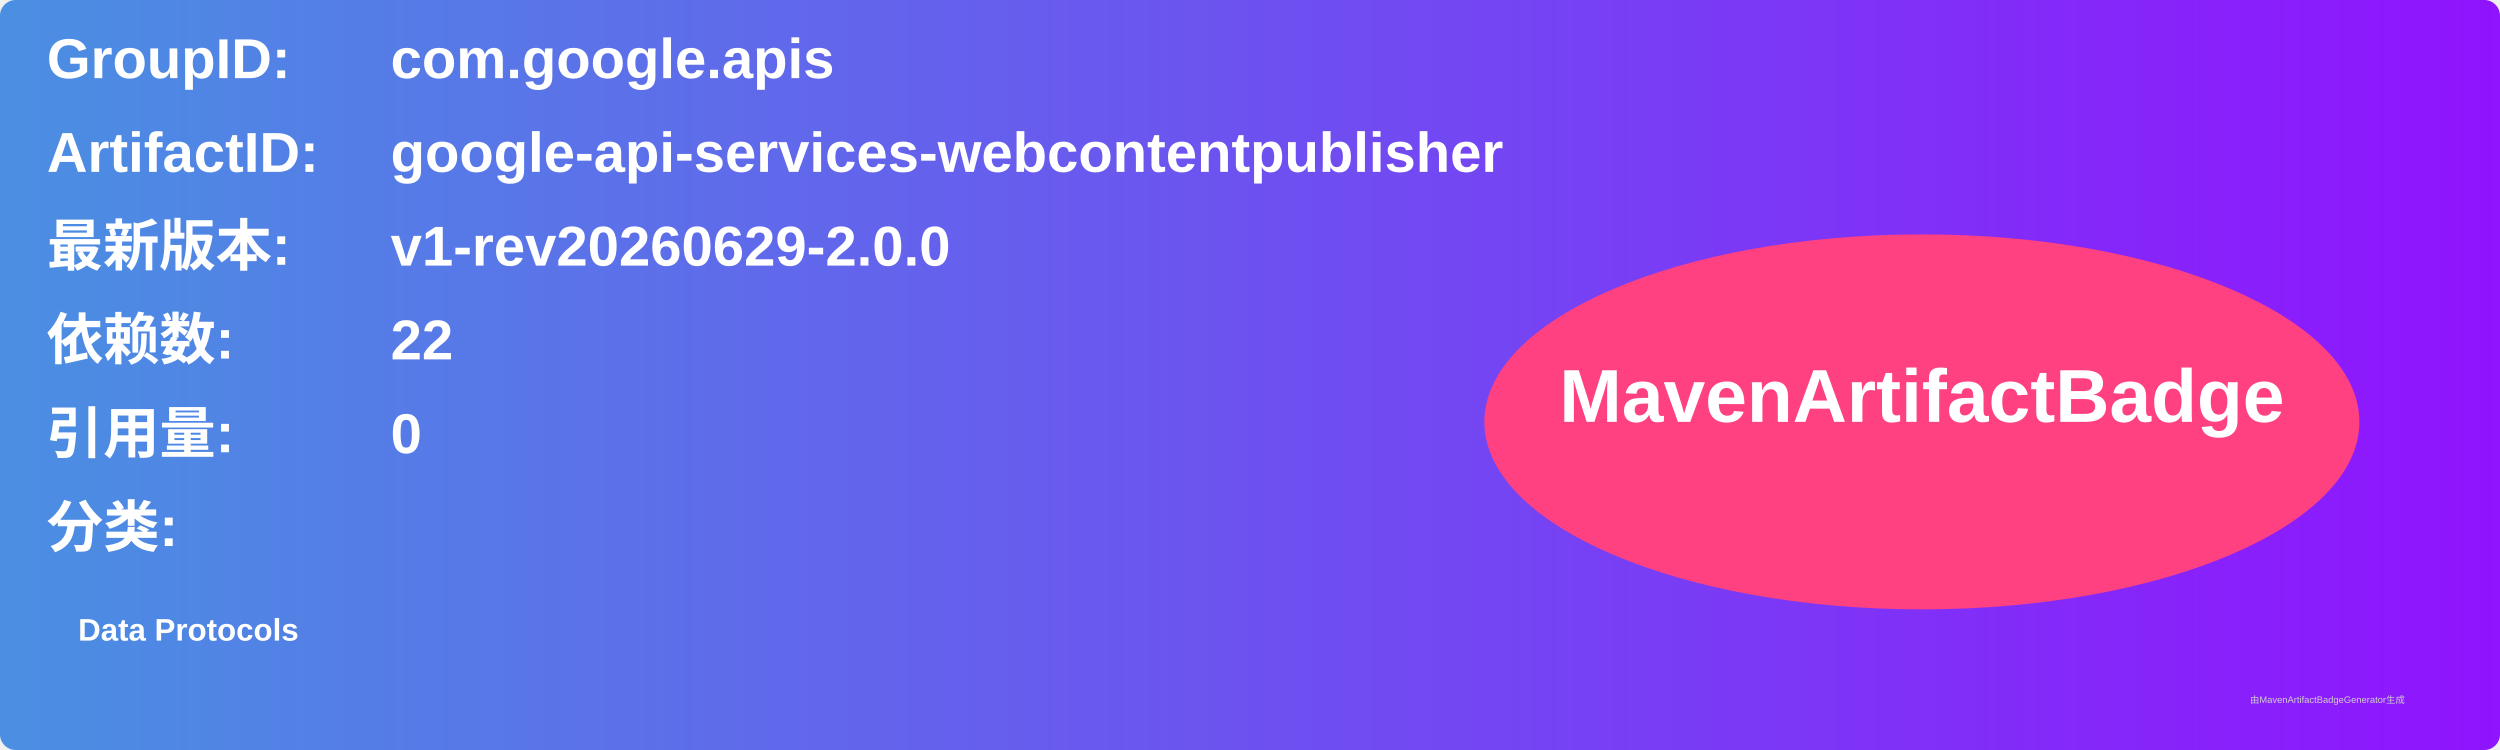
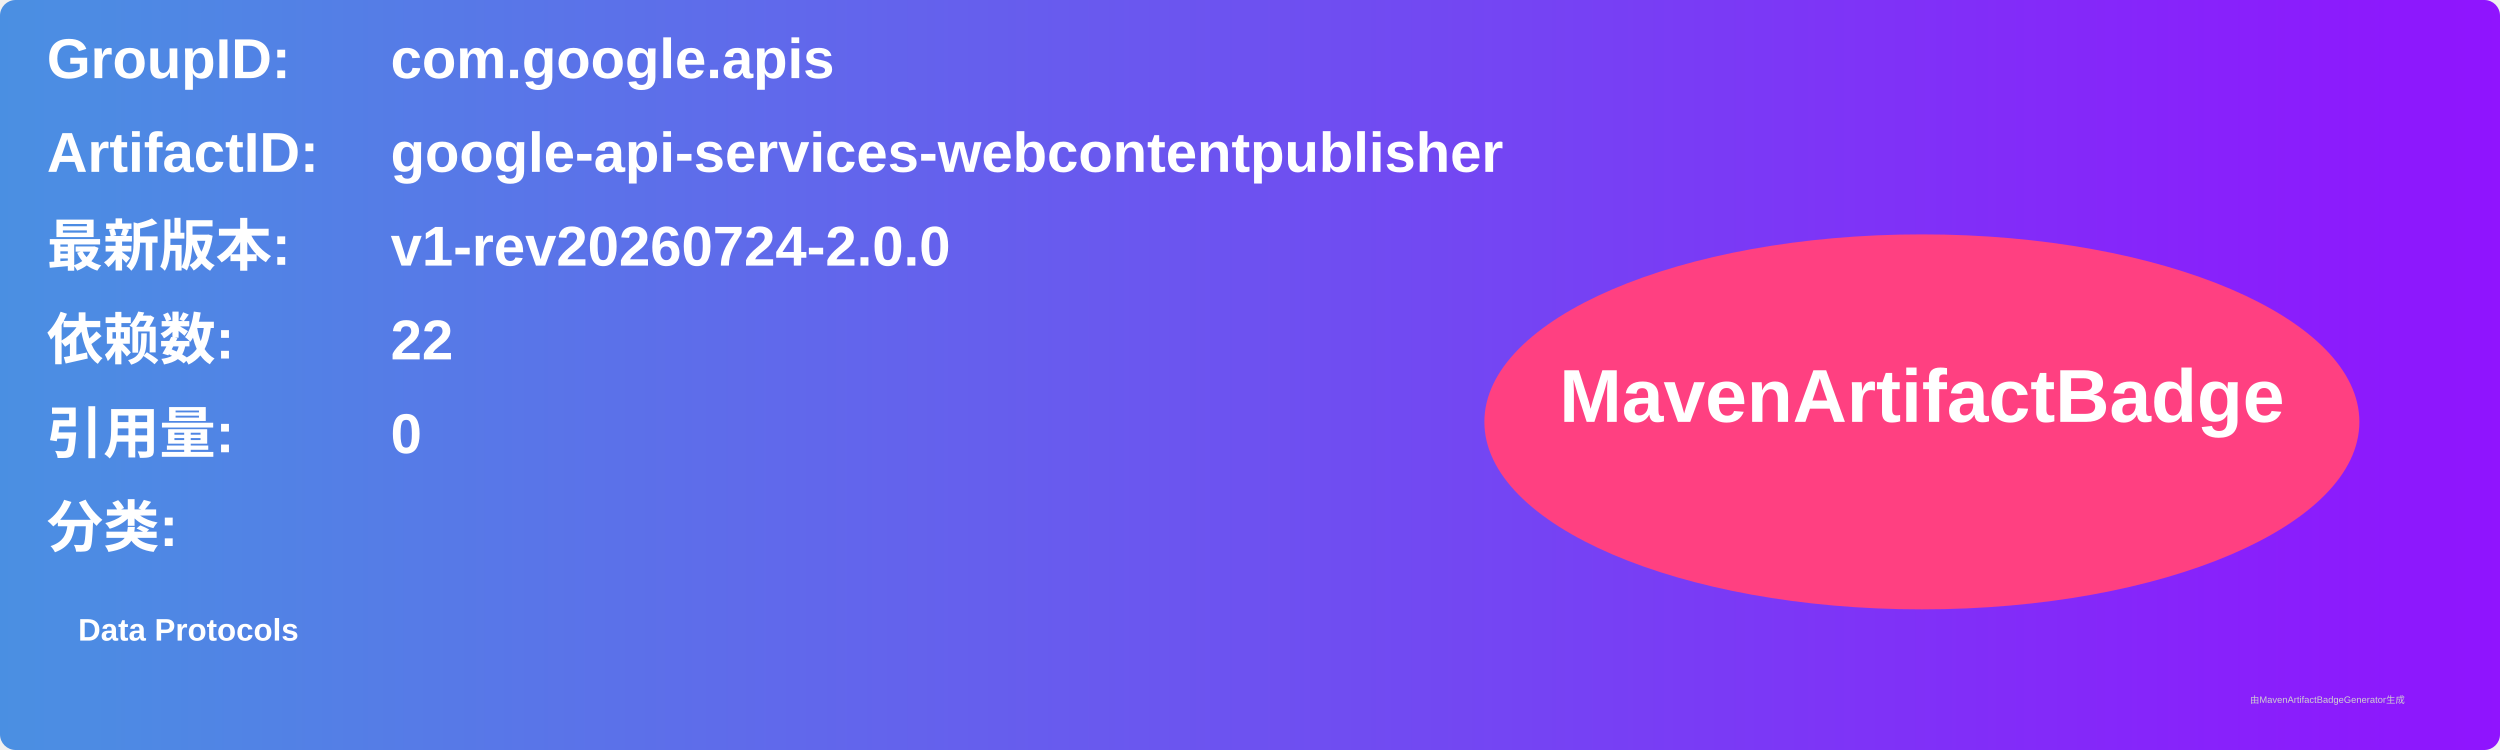
<svg xmlns="http://www.w3.org/2000/svg" width="800" height="240" viewBox="0 0 800 240">
  <linearGradient id="grad" x1="0%" y1="0%" x2="100%" y2="0%">
    <stop offset="0%" stop-color="#4a90e2" />
    <stop offset="100%" stop-color="#9013fe" />
  </linearGradient>
  <rect width="100%" height="100%" rx="5" ry="5" fill="url(#grad)" />
  <g transform="translate(15, 15)">
    <text x="0" y="10" font-family="Arial" font-size="18" fill="white" font-weight="bold" width="260">GroupID:</text>
    <text x="110" y="10" font-family="Arial" font-size="18" fill="white" font-weight="bold" width="460">com.google.apis</text>
    <text x="0" y="40" font-family="Arial" font-size="18" fill="white" font-weight="bold" width="260">ArtifactID:</text>
    <text x="110" y="40" font-family="Arial" font-size="18" fill="white" font-weight="bold" width="460">google-api-services-webcontentpublisher</text>
    <text x="0" y="70" font-family="Arial" font-size="18" fill="white" font-weight="bold">最新版本:</text>
    <text x="110" y="70" font-family="Arial" font-size="18" fill="white" font-weight="bold">
-       <tspan font-weight="bold">v1-rev20260629-2.0.0</tspan>
+       <tspan font-weight="bold">v1-rev20260724-2.0.0</tspan>
    </text>
    <text x="0" y="100" font-family="Arial" font-size="18" fill="white" font-weight="bold">依赖数: </text>
    <text x="110" y="100" font-family="Arial" font-size="18" fill="white">
      <tspan font-weight="bold">22</tspan>
    </text>
    <text x="0" y="130" font-family="Arial" font-size="18" fill="white" font-weight="bold">引用量: </text>
    <text x="110" y="130" font-family="Arial" font-size="18" fill="white">
      <tspan font-weight="bold">0</tspan>
    </text>
    <text x="0" y="160" font-family="Arial" font-size="18" fill="white" font-weight="bold">分类:</text>
    <text x="10" y="190" font-family="Arial" font-size="10" fill="white">
      <tspan font-weight="bold">Data Protocols</tspan>
    </text>
    <ellipse cx="600" cy="120" rx="140" ry="60" fill="#ff4081" />
    <text x="600" y="120" text-anchor="middle" font-family="Arial" font-size="24" fill="white" font-weight="bold">MavenArtifactBadge</text>
  </g>
  <text x="720" y="225" font-family="Arial" font-size="3" fill="#d0d0d0">由MavenArtifactBadgeGenerator生成</text>
</svg>
